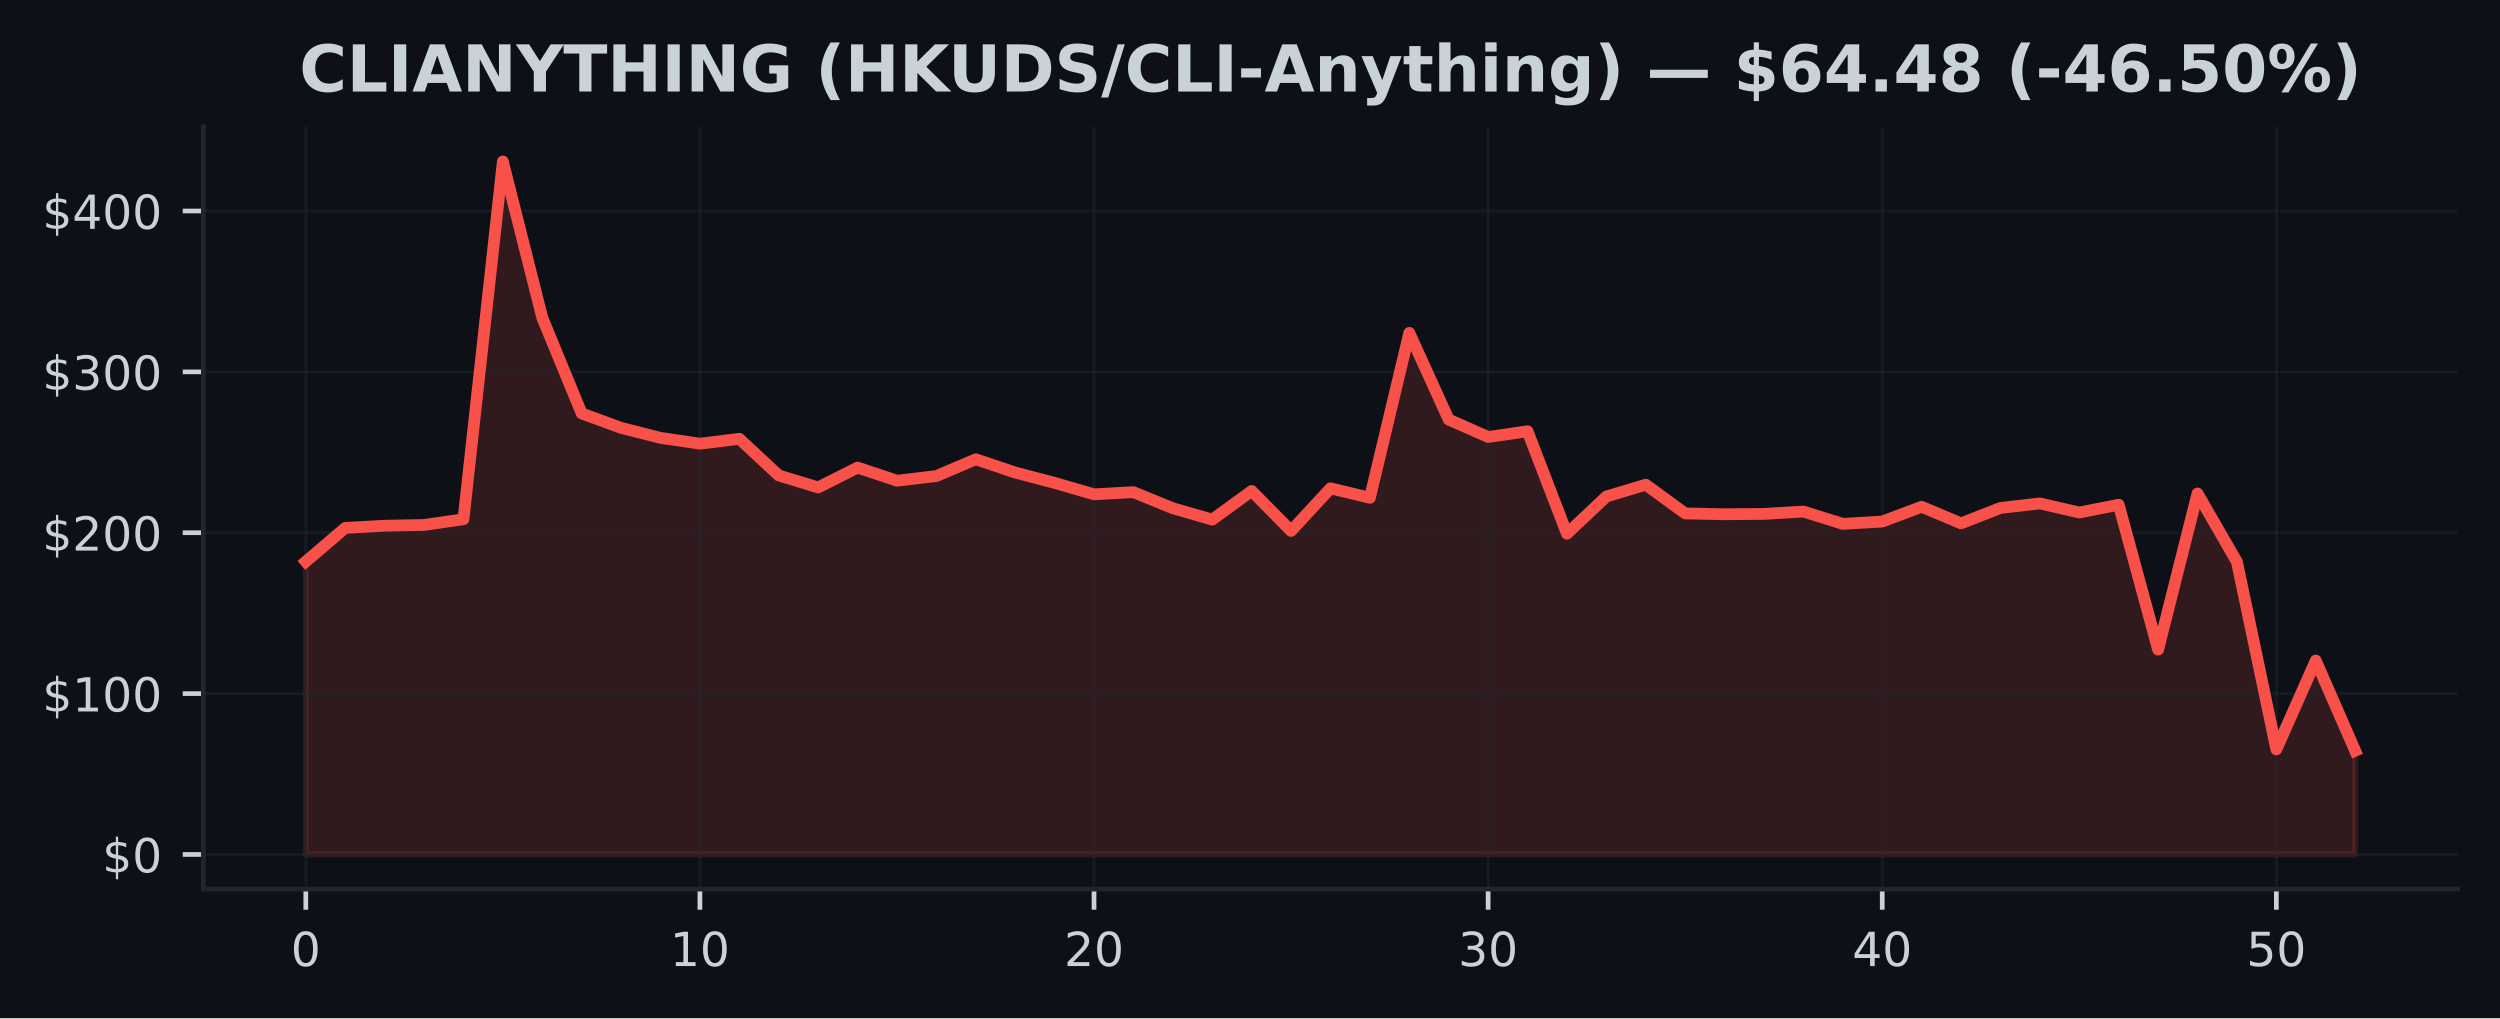
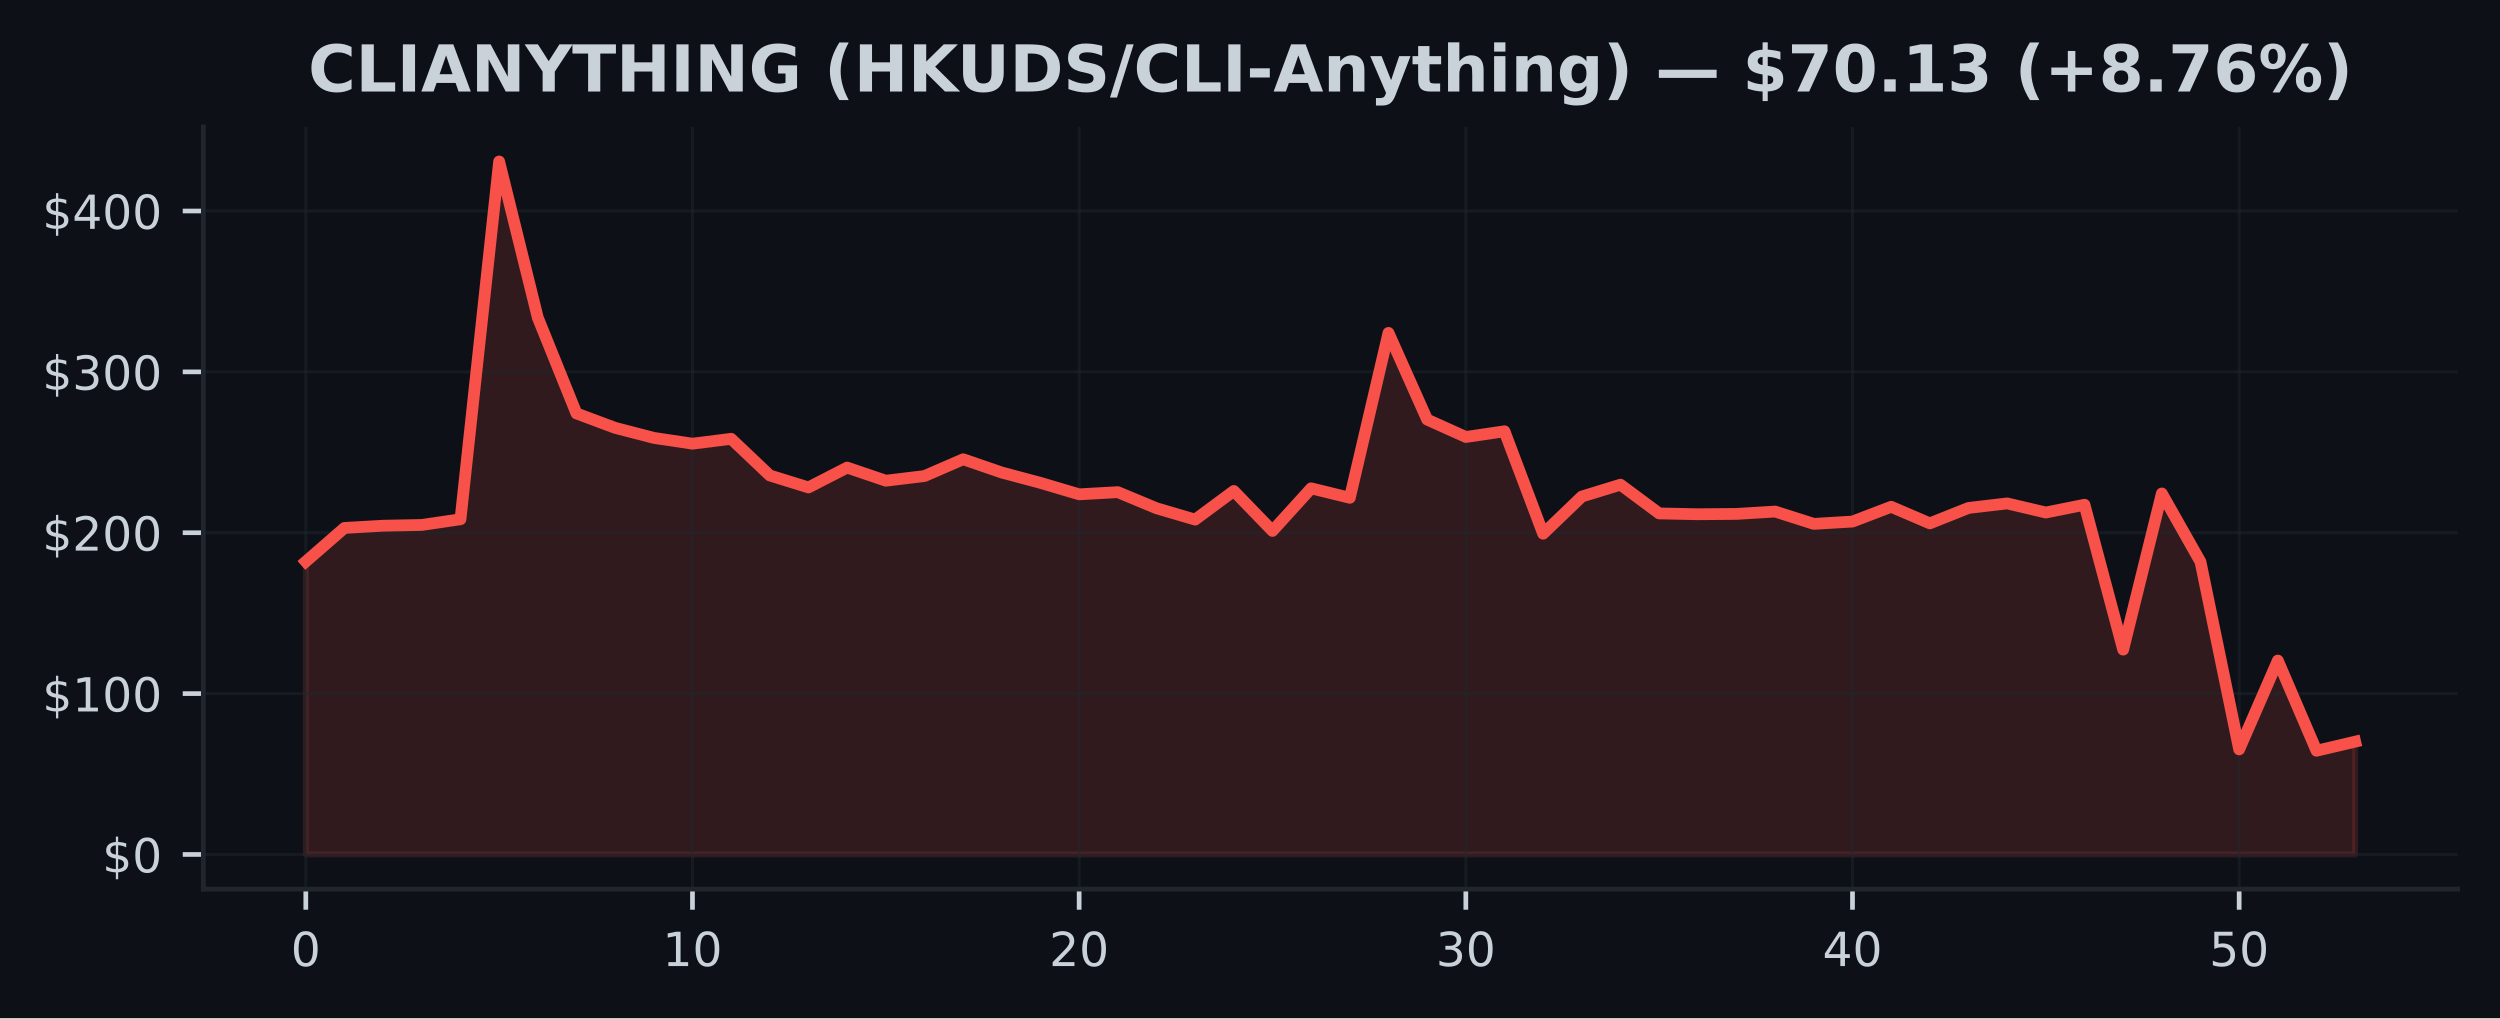
<svg xmlns="http://www.w3.org/2000/svg" xmlns:xlink="http://www.w3.org/1999/xlink" width="424.91pt" height="173.061pt" viewBox="0 0 424.91 173.061" version="1.1">
  <defs>
    <style type="text/css">*{stroke-linejoin: round; stroke-linecap: butt}</style>
  </defs>
  <g id="figure_1">
    <g id="patch_1">
      <path d="M 0 173.061  L 424.91 173.061  L 424.91 0  L 0 0  z " style="fill: #0d1117" />
    </g>
    <g id="axes_1">
      <g id="patch_2">
        <path d="M 34.56 151.118  L 417.71 151.118  L 417.71 21.558  L 34.56 21.558  z " style="fill: #0d1117" />
      </g>
      <g id="FillBetweenPolyCollection_1">
        <defs>
-           <path id="m19127b5292" d="M 51.976 -27.832  L 51.976 -77.612  L 58.674 -83.332  L 65.373 -83.707  L 72.071 -83.838  L 78.77 -84.806  L 85.468 -145.613  L 92.166 -119.07  L 98.865 -102.791  L 105.563 -100.341  L 112.262 -98.635  L 118.96 -97.651  L 125.659 -98.479  L 132.357 -92.251  L 139.055 -90.214  L 145.754 -93.588  L 152.452 -91.357  L 159.151 -92.15  L 165.849 -95.004  L 172.548 -92.746  L 179.246 -90.991  L 185.944 -89.044  L 192.643 -89.413  L 199.341 -86.679  L 206.04 -84.746  L 212.738 -89.612  L 219.437 -82.824  L 226.135 -90.064  L 232.833 -88.453  L 239.532 -116.481  L 246.23 -101.749  L 252.929 -98.791  L 259.627 -99.756  L 266.326 -82.351  L 273.024 -88.666  L 279.722 -90.682  L 286.421 -85.798  L 293.119 -85.659  L 299.818 -85.714  L 306.516 -86.116  L 313.215 -84.018  L 319.913 -84.415  L 326.611 -86.928  L 333.31 -84.109  L 340.008 -86.728  L 346.707 -87.499  L 353.405 -85.951  L 360.104 -87.272  L 366.802 -62.648  L 373.5 -89.186  L 380.199 -77.566  L 386.897 -45.691  L 393.596 -60.786  L 400.294 -45.461  L 400.294 -27.832  L 400.294 -27.832  L 393.596 -27.832  L 386.897 -27.832  L 380.199 -27.832  L 373.5 -27.832  L 366.802 -27.832  L 360.104 -27.832  L 353.405 -27.832  L 346.707 -27.832  L 340.008 -27.832  L 333.31 -27.832  L 326.611 -27.832  L 319.913 -27.832  L 313.215 -27.832  L 306.516 -27.832  L 299.818 -27.832  L 293.119 -27.832  L 286.421 -27.832  L 279.722 -27.832  L 273.024 -27.832  L 266.326 -27.832  L 259.627 -27.832  L 252.929 -27.832  L 246.23 -27.832  L 239.532 -27.832  L 232.833 -27.832  L 226.135 -27.832  L 219.437 -27.832  L 212.738 -27.832  L 206.04 -27.832  L 199.341 -27.832  L 192.643 -27.832  L 185.944 -27.832  L 179.246 -27.832  L 172.548 -27.832  L 165.849 -27.832  L 159.151 -27.832  L 152.452 -27.832  L 145.754 -27.832  L 139.055 -27.832  L 132.357 -27.832  L 125.659 -27.832  L 118.96 -27.832  L 112.262 -27.832  L 105.563 -27.832  L 98.865 -27.832  L 92.166 -27.832  L 85.468 -27.832  L 78.77 -27.832  L 72.071 -27.832  L 65.373 -27.832  L 58.674 -27.832  L 51.976 -27.832  z " style="stroke: #f85149; stroke-opacity: 0.15" />
+           <path id="md339be2ce4" d="M 51.976 -27.832  L 51.976 -77.612  L 58.548 -83.332  L 65.12 -83.707  L 71.692 -83.838  L 78.264 -84.806  L 84.836 -145.613  L 91.408 -119.07  L 97.98 -102.791  L 104.552 -100.341  L 111.124 -98.635  L 117.696 -97.651  L 124.268 -98.479  L 130.84 -92.251  L 137.412 -90.214  L 143.984 -93.588  L 150.557 -91.357  L 157.129 -92.15  L 163.701 -95.004  L 170.273 -92.746  L 176.845 -90.991  L 183.417 -89.044  L 189.989 -89.413  L 196.561 -86.679  L 203.133 -84.746  L 209.705 -89.612  L 216.277 -82.824  L 222.849 -90.064  L 229.421 -88.453  L 235.993 -116.481  L 242.565 -101.749  L 249.137 -98.791  L 255.709 -99.756  L 262.281 -82.351  L 268.853 -88.666  L 275.425 -90.682  L 281.997 -85.798  L 288.569 -85.659  L 295.141 -85.714  L 301.713 -86.116  L 308.286 -84.018  L 314.858 -84.415  L 321.43 -86.928  L 328.002 -84.109  L 334.574 -86.728  L 341.146 -87.499  L 347.718 -85.951  L 354.29 -87.272  L 360.862 -62.648  L 367.434 -89.186  L 374.006 -77.566  L 380.578 -45.691  L 387.15 -60.786  L 393.722 -45.461  L 400.294 -47.006  L 400.294 -27.832  L 400.294 -27.832  L 393.722 -27.832  L 387.15 -27.832  L 380.578 -27.832  L 374.006 -27.832  L 367.434 -27.832  L 360.862 -27.832  L 354.29 -27.832  L 347.718 -27.832  L 341.146 -27.832  L 334.574 -27.832  L 328.002 -27.832  L 321.43 -27.832  L 314.858 -27.832  L 308.286 -27.832  L 301.713 -27.832  L 295.141 -27.832  L 288.569 -27.832  L 281.997 -27.832  L 275.425 -27.832  L 268.853 -27.832  L 262.281 -27.832  L 255.709 -27.832  L 249.137 -27.832  L 242.565 -27.832  L 235.993 -27.832  L 229.421 -27.832  L 222.849 -27.832  L 216.277 -27.832  L 209.705 -27.832  L 203.133 -27.832  L 196.561 -27.832  L 189.989 -27.832  L 183.417 -27.832  L 176.845 -27.832  L 170.273 -27.832  L 163.701 -27.832  L 157.129 -27.832  L 150.557 -27.832  L 143.984 -27.832  L 137.412 -27.832  L 130.84 -27.832  L 124.268 -27.832  L 117.696 -27.832  L 111.124 -27.832  L 104.552 -27.832  L 97.98 -27.832  L 91.408 -27.832  L 84.836 -27.832  L 78.264 -27.832  L 71.692 -27.832  L 65.12 -27.832  L 58.548 -27.832  L 51.976 -27.832  z " style="stroke: #f85149; stroke-opacity: 0.15" />
        </defs>
-         <g clip-path="url(#p7470a273db)">
-           <use xlink:href="#m19127b5292" x="0" y="173.061" style="fill: #f85149; fill-opacity: 0.15; stroke: #f85149; stroke-opacity: 0.15" />
+         <g clip-path="url(#pb635421db0)">
+           <use xlink:href="#md339be2ce4" x="0" y="173.061" style="fill: #f85149; fill-opacity: 0.15; stroke: #f85149; stroke-opacity: 0.15" />
        </g>
      </g>
      <g id="matplotlib.axis_1">
        <g id="xtick_1">
          <g id="line2d_1">
-             <path d="M 51.976 151.118  L 51.976 21.558  " clip-path="url(#p7470a273db)" style="fill: none; stroke: #21262d; stroke-opacity: 0.5; stroke-width: 0.5; stroke-linecap: square" />
+             <path d="M 51.976 151.118  L 51.976 21.558  " clip-path="url(#pb635421db0)" style="fill: none; stroke: #21262d; stroke-opacity: 0.5; stroke-width: 0.5; stroke-linecap: square" />
          </g>
          <g id="line2d_2">
            <defs>
-               <path id="me32393ffcb" d="M 0 0  L 0 3.5  " style="stroke: #c9d1d9; stroke-width: 0.8" />
+               <path id="mb037b9dfd8" d="M 0 0  L 0 3.5  " style="stroke: #c9d1d9; stroke-width: 0.8" />
            </defs>
            <g>
-               <use xlink:href="#me32393ffcb" x="51.976" y="151.118" style="fill: #c9d1d9; stroke: #c9d1d9; stroke-width: 0.8" />
+               <use xlink:href="#mb037b9dfd8" x="51.976" y="151.118" style="fill: #c9d1d9; stroke: #c9d1d9; stroke-width: 0.8" />
            </g>
          </g>
          <g id="text_1">
            <g style="fill: #c9d1d9" transform="translate(49.43091 164.197) scale(0.08 -0.08)">
              <defs>
                <path id="DejaVuSans-30" d="M 2034 4250  Q 1547 4250 1301 3770  Q 1056 3291 1056 2328  Q 1056 1369 1301 889  Q 1547 409 2034 409  Q 2525 409 2770 889  Q 3016 1369 3016 2328  Q 3016 3291 2770 3770  Q 2525 4250 2034 4250  z M 2034 4750  Q 2819 4750 3233 4129  Q 3647 3509 3647 2328  Q 3647 1150 3233 529  Q 2819 -91 2034 -91  Q 1250 -91 836 529  Q 422 1150 422 2328  Q 422 3509 836 4129  Q 1250 4750 2034 4750  z " transform="scale(0.015625)" />
              </defs>
              <use xlink:href="#DejaVuSans-30" />
            </g>
          </g>
        </g>
        <g id="xtick_2">
          <g id="line2d_3">
-             <path d="M 118.96 151.118  L 118.96 21.558  " clip-path="url(#p7470a273db)" style="fill: none; stroke: #21262d; stroke-opacity: 0.5; stroke-width: 0.5; stroke-linecap: square" />
+             <path d="M 117.696 151.118  L 117.696 21.558  " clip-path="url(#pb635421db0)" style="fill: none; stroke: #21262d; stroke-opacity: 0.5; stroke-width: 0.5; stroke-linecap: square" />
          </g>
          <g id="line2d_4">
            <g>
-               <use xlink:href="#me32393ffcb" x="118.96" y="151.118" style="fill: #c9d1d9; stroke: #c9d1d9; stroke-width: 0.8" />
+               <use xlink:href="#mb037b9dfd8" x="117.696" y="151.118" style="fill: #c9d1d9; stroke: #c9d1d9; stroke-width: 0.8" />
            </g>
          </g>
          <g id="text_2">
-             <g style="fill: #c9d1d9" transform="translate(113.8702 164.197) scale(0.08 -0.08)">
+             <g style="fill: #c9d1d9" transform="translate(112.6063 164.197) scale(0.08 -0.08)">
              <defs>
                <path id="DejaVuSans-31" d="M 794 531  L 1825 531  L 1825 4091  L 703 3866  L 703 4441  L 1819 4666  L 2450 4666  L 2450 531  L 3481 531  L 3481 0  L 794 0  L 794 531  z " transform="scale(0.015625)" />
              </defs>
              <use xlink:href="#DejaVuSans-31" />
              <use xlink:href="#DejaVuSans-30" transform="translate(63.62305 0)" />
            </g>
          </g>
        </g>
        <g id="xtick_3">
          <g id="line2d_5">
-             <path d="M 185.944 151.118  L 185.944 21.558  " clip-path="url(#p7470a273db)" style="fill: none; stroke: #21262d; stroke-opacity: 0.5; stroke-width: 0.5; stroke-linecap: square" />
+             <path d="M 183.417 151.118  L 183.417 21.558  " clip-path="url(#pb635421db0)" style="fill: none; stroke: #21262d; stroke-opacity: 0.5; stroke-width: 0.5; stroke-linecap: square" />
          </g>
          <g id="line2d_6">
            <g>
-               <use xlink:href="#me32393ffcb" x="185.944" y="151.118" style="fill: #c9d1d9; stroke: #c9d1d9; stroke-width: 0.8" />
+               <use xlink:href="#mb037b9dfd8" x="183.417" y="151.118" style="fill: #c9d1d9; stroke: #c9d1d9; stroke-width: 0.8" />
            </g>
          </g>
          <g id="text_3">
-             <g style="fill: #c9d1d9" transform="translate(180.8544 164.197) scale(0.08 -0.08)">
+             <g style="fill: #c9d1d9" transform="translate(178.3267 164.197) scale(0.08 -0.08)">
              <defs>
                <path id="DejaVuSans-32" d="M 1228 531  L 3431 531  L 3431 0  L 469 0  L 469 531  Q 828 903 1448 1529  Q 2069 2156 2228 2338  Q 2531 2678 2651 2914  Q 2772 3150 2772 3378  Q 2772 3750 2511 3984  Q 2250 4219 1831 4219  Q 1534 4219 1204 4116  Q 875 4013 500 3803  L 500 4441  Q 881 4594 1212 4672  Q 1544 4750 1819 4750  Q 2544 4750 2975 4387  Q 3406 4025 3406 3419  Q 3406 3131 3298 2873  Q 3191 2616 2906 2266  Q 2828 2175 2409 1742  Q 1991 1309 1228 531  z " transform="scale(0.015625)" />
              </defs>
              <use xlink:href="#DejaVuSans-32" />
              <use xlink:href="#DejaVuSans-30" transform="translate(63.62305 0)" />
            </g>
          </g>
        </g>
        <g id="xtick_4">
          <g id="line2d_7">
-             <path d="M 252.929 151.118  L 252.929 21.558  " clip-path="url(#p7470a273db)" style="fill: none; stroke: #21262d; stroke-opacity: 0.5; stroke-width: 0.5; stroke-linecap: square" />
+             <path d="M 249.137 151.118  L 249.137 21.558  " clip-path="url(#pb635421db0)" style="fill: none; stroke: #21262d; stroke-opacity: 0.5; stroke-width: 0.5; stroke-linecap: square" />
          </g>
          <g id="line2d_8">
            <g>
-               <use xlink:href="#me32393ffcb" x="252.929" y="151.118" style="fill: #c9d1d9; stroke: #c9d1d9; stroke-width: 0.8" />
+               <use xlink:href="#mb037b9dfd8" x="249.137" y="151.118" style="fill: #c9d1d9; stroke: #c9d1d9; stroke-width: 0.8" />
            </g>
          </g>
          <g id="text_4">
-             <g style="fill: #c9d1d9" transform="translate(247.8387 164.197) scale(0.08 -0.08)">
+             <g style="fill: #c9d1d9" transform="translate(244.0471 164.197) scale(0.08 -0.08)">
              <defs>
                <path id="DejaVuSans-33" d="M 2597 2516  Q 3050 2419 3304 2112  Q 3559 1806 3559 1356  Q 3559 666 3084 287  Q 2609 -91 1734 -91  Q 1441 -91 1130 -33  Q 819 25 488 141  L 488 750  Q 750 597 1062 519  Q 1375 441 1716 441  Q 2309 441 2620 675  Q 2931 909 2931 1356  Q 2931 1769 2642 2001  Q 2353 2234 1838 2234  L 1294 2234  L 1294 2753  L 1863 2753  Q 2328 2753 2575 2939  Q 2822 3125 2822 3475  Q 2822 3834 2567 4026  Q 2313 4219 1838 4219  Q 1578 4219 1281 4162  Q 984 4106 628 3988  L 628 4550  Q 988 4650 1302 4700  Q 1616 4750 1894 4750  Q 2613 4750 3031 4423  Q 3450 4097 3450 3541  Q 3450 3153 3228 2886  Q 3006 2619 2597 2516  z " transform="scale(0.015625)" />
              </defs>
              <use xlink:href="#DejaVuSans-33" />
              <use xlink:href="#DejaVuSans-30" transform="translate(63.62305 0)" />
            </g>
          </g>
        </g>
        <g id="xtick_5">
          <g id="line2d_9">
-             <path d="M 319.913 151.118  L 319.913 21.558  " clip-path="url(#p7470a273db)" style="fill: none; stroke: #21262d; stroke-opacity: 0.5; stroke-width: 0.5; stroke-linecap: square" />
+             <path d="M 314.858 151.118  L 314.858 21.558  " clip-path="url(#pb635421db0)" style="fill: none; stroke: #21262d; stroke-opacity: 0.5; stroke-width: 0.5; stroke-linecap: square" />
          </g>
          <g id="line2d_10">
            <g>
-               <use xlink:href="#me32393ffcb" x="319.913" y="151.118" style="fill: #c9d1d9; stroke: #c9d1d9; stroke-width: 0.8" />
+               <use xlink:href="#mb037b9dfd8" x="314.858" y="151.118" style="fill: #c9d1d9; stroke: #c9d1d9; stroke-width: 0.8" />
            </g>
          </g>
          <g id="text_5">
-             <g style="fill: #c9d1d9" transform="translate(314.823 164.197) scale(0.08 -0.08)">
+             <g style="fill: #c9d1d9" transform="translate(309.7676 164.197) scale(0.08 -0.08)">
              <defs>
                <path id="DejaVuSans-34" d="M 2419 4116  L 825 1625  L 2419 1625  L 2419 4116  z M 2253 4666  L 3047 4666  L 3047 1625  L 3713 1625  L 3713 1100  L 3047 1100  L 3047 0  L 2419 0  L 2419 1100  L 313 1100  L 313 1709  L 2253 4666  z " transform="scale(0.015625)" />
              </defs>
              <use xlink:href="#DejaVuSans-34" />
              <use xlink:href="#DejaVuSans-30" transform="translate(63.62305 0)" />
            </g>
          </g>
        </g>
        <g id="xtick_6">
          <g id="line2d_11">
-             <path d="M 386.897 151.118  L 386.897 21.558  " clip-path="url(#p7470a273db)" style="fill: none; stroke: #21262d; stroke-opacity: 0.5; stroke-width: 0.5; stroke-linecap: square" />
+             <path d="M 380.578 151.118  L 380.578 21.558  " clip-path="url(#pb635421db0)" style="fill: none; stroke: #21262d; stroke-opacity: 0.5; stroke-width: 0.5; stroke-linecap: square" />
          </g>
          <g id="line2d_12">
            <g>
-               <use xlink:href="#me32393ffcb" x="386.897" y="151.118" style="fill: #c9d1d9; stroke: #c9d1d9; stroke-width: 0.8" />
+               <use xlink:href="#mb037b9dfd8" x="380.578" y="151.118" style="fill: #c9d1d9; stroke: #c9d1d9; stroke-width: 0.8" />
            </g>
          </g>
          <g id="text_6">
-             <g style="fill: #c9d1d9" transform="translate(381.8072 164.197) scale(0.08 -0.08)">
+             <g style="fill: #c9d1d9" transform="translate(375.488 164.197) scale(0.08 -0.08)">
              <defs>
                <path id="DejaVuSans-35" d="M 691 4666  L 3169 4666  L 3169 4134  L 1269 4134  L 1269 2991  Q 1406 3038 1543 3061  Q 1681 3084 1819 3084  Q 2600 3084 3056 2656  Q 3513 2228 3513 1497  Q 3513 744 3044 326  Q 2575 -91 1722 -91  Q 1428 -91 1123 -41  Q 819 9 494 109  L 494 744  Q 775 591 1075 516  Q 1375 441 1709 441  Q 2250 441 2565 725  Q 2881 1009 2881 1497  Q 2881 1984 2565 2268  Q 2250 2553 1709 2553  Q 1456 2553 1204 2497  Q 953 2441 691 2322  L 691 4666  z " transform="scale(0.015625)" />
              </defs>
              <use xlink:href="#DejaVuSans-35" />
              <use xlink:href="#DejaVuSans-30" transform="translate(63.62305 0)" />
            </g>
          </g>
        </g>
      </g>
      <g id="matplotlib.axis_2">
        <g id="ytick_1">
          <g id="line2d_13">
-             <path d="M 34.56 145.229  L 417.71 145.229  " clip-path="url(#p7470a273db)" style="fill: none; stroke: #21262d; stroke-opacity: 0.5; stroke-width: 0.5; stroke-linecap: square" />
+             <path d="M 34.56 145.229  L 417.71 145.229  " clip-path="url(#pb635421db0)" style="fill: none; stroke: #21262d; stroke-opacity: 0.5; stroke-width: 0.5; stroke-linecap: square" />
          </g>
          <g id="line2d_14">
            <defs>
-               <path id="m1581db8ec3" d="M 0 0  L -3.5 0  " style="stroke: #c9d1d9; stroke-width: 0.8" />
+               <path id="m14ec73066b" d="M 0 0  L -3.5 0  " style="stroke: #c9d1d9; stroke-width: 0.8" />
            </defs>
            <g>
-               <use xlink:href="#m1581db8ec3" x="34.56" y="145.229" style="fill: #c9d1d9; stroke: #c9d1d9; stroke-width: 0.8" />
+               <use xlink:href="#m14ec73066b" x="34.56" y="145.229" style="fill: #c9d1d9; stroke: #c9d1d9; stroke-width: 0.8" />
            </g>
          </g>
          <g id="text_7">
            <g style="fill: #c9d1d9" transform="translate(17.38 148.2686) scale(0.08 -0.08)">
              <defs>
                <path id="DejaVuSans-24" d="M 2163 -941  L 1850 -941  L 1847 0  Q 1519 6 1191 76  Q 863 147 531 288  L 531 850  Q 850 650 1176 548  Q 1503 447 1850 444  L 1850 1869  Q 1159 1981 845 2250  Q 531 2519 531 2988  Q 531 3497 872 3790  Q 1213 4084 1850 4128  L 1850 4863  L 2163 4863  L 2163 4138  Q 2453 4125 2725 4076  Q 2997 4028 3256 3944  L 3256 3397  Q 2997 3528 2723 3600  Q 2450 3672 2163 3684  L 2163 2350  Q 2872 2241 3206 1959  Q 3541 1678 3541 1191  Q 3541 663 3186 358  Q 2831 53 2163 6  L 2163 -941  z M 1850 2406  L 1850 3688  Q 1488 3647 1297 3481  Q 1106 3316 1106 3041  Q 1106 2772 1282 2622  Q 1459 2472 1850 2406  z M 2163 1806  L 2163 453  Q 2559 506 2761 678  Q 2963 850 2963 1131  Q 2963 1406 2770 1568  Q 2578 1731 2163 1806  z " transform="scale(0.015625)" />
              </defs>
              <use xlink:href="#DejaVuSans-24" />
              <use xlink:href="#DejaVuSans-30" transform="translate(63.62305 0)" />
            </g>
          </g>
        </g>
        <g id="ytick_2">
          <g id="line2d_15">
-             <path d="M 34.56 117.888  L 417.71 117.888  " clip-path="url(#p7470a273db)" style="fill: none; stroke: #21262d; stroke-opacity: 0.5; stroke-width: 0.5; stroke-linecap: square" />
+             <path d="M 34.56 117.888  L 417.71 117.888  " clip-path="url(#pb635421db0)" style="fill: none; stroke: #21262d; stroke-opacity: 0.5; stroke-width: 0.5; stroke-linecap: square" />
          </g>
          <g id="line2d_16">
            <g>
-               <use xlink:href="#m1581db8ec3" x="34.56" y="117.888" style="fill: #c9d1d9; stroke: #c9d1d9; stroke-width: 0.8" />
+               <use xlink:href="#m14ec73066b" x="34.56" y="117.888" style="fill: #c9d1d9; stroke: #c9d1d9; stroke-width: 0.8" />
            </g>
          </g>
          <g id="text_8">
            <g style="fill: #c9d1d9" transform="translate(7.2 120.927) scale(0.08 -0.08)">
              <use xlink:href="#DejaVuSans-24" />
              <use xlink:href="#DejaVuSans-31" transform="translate(63.62305 0)" />
              <use xlink:href="#DejaVuSans-30" transform="translate(127.2461 0)" />
              <use xlink:href="#DejaVuSans-30" transform="translate(190.8691 0)" />
            </g>
          </g>
        </g>
        <g id="ytick_3">
          <g id="line2d_17">
-             <path d="M 34.56 90.546  L 417.71 90.546  " clip-path="url(#p7470a273db)" style="fill: none; stroke: #21262d; stroke-opacity: 0.5; stroke-width: 0.5; stroke-linecap: square" />
+             <path d="M 34.56 90.546  L 417.71 90.546  " clip-path="url(#pb635421db0)" style="fill: none; stroke: #21262d; stroke-opacity: 0.5; stroke-width: 0.5; stroke-linecap: square" />
          </g>
          <g id="line2d_18">
            <g>
-               <use xlink:href="#m1581db8ec3" x="34.56" y="90.546" style="fill: #c9d1d9; stroke: #c9d1d9; stroke-width: 0.8" />
+               <use xlink:href="#m14ec73066b" x="34.56" y="90.546" style="fill: #c9d1d9; stroke: #c9d1d9; stroke-width: 0.8" />
            </g>
          </g>
          <g id="text_9">
            <g style="fill: #c9d1d9" transform="translate(7.2 93.58552) scale(0.08 -0.08)">
              <use xlink:href="#DejaVuSans-24" />
              <use xlink:href="#DejaVuSans-32" transform="translate(63.62305 0)" />
              <use xlink:href="#DejaVuSans-30" transform="translate(127.2461 0)" />
              <use xlink:href="#DejaVuSans-30" transform="translate(190.8691 0)" />
            </g>
          </g>
        </g>
        <g id="ytick_4">
          <g id="line2d_19">
-             <path d="M 34.56 63.205  L 417.71 63.205  " clip-path="url(#p7470a273db)" style="fill: none; stroke: #21262d; stroke-opacity: 0.5; stroke-width: 0.5; stroke-linecap: square" />
+             <path d="M 34.56 63.205  L 417.71 63.205  " clip-path="url(#pb635421db0)" style="fill: none; stroke: #21262d; stroke-opacity: 0.5; stroke-width: 0.5; stroke-linecap: square" />
          </g>
          <g id="line2d_20">
            <g>
-               <use xlink:href="#m1581db8ec3" x="34.56" y="63.205" style="fill: #c9d1d9; stroke: #c9d1d9; stroke-width: 0.8" />
+               <use xlink:href="#m14ec73066b" x="34.56" y="63.205" style="fill: #c9d1d9; stroke: #c9d1d9; stroke-width: 0.8" />
            </g>
          </g>
          <g id="text_10">
            <g style="fill: #c9d1d9" transform="translate(7.2 66.24399) scale(0.08 -0.08)">
              <use xlink:href="#DejaVuSans-24" />
              <use xlink:href="#DejaVuSans-33" transform="translate(63.62305 0)" />
              <use xlink:href="#DejaVuSans-30" transform="translate(127.2461 0)" />
              <use xlink:href="#DejaVuSans-30" transform="translate(190.8691 0)" />
            </g>
          </g>
        </g>
        <g id="ytick_5">
          <g id="line2d_21">
-             <path d="M 34.56 35.863  L 417.71 35.863  " clip-path="url(#p7470a273db)" style="fill: none; stroke: #21262d; stroke-opacity: 0.5; stroke-width: 0.5; stroke-linecap: square" />
+             <path d="M 34.56 35.863  L 417.71 35.863  " clip-path="url(#pb635421db0)" style="fill: none; stroke: #21262d; stroke-opacity: 0.5; stroke-width: 0.5; stroke-linecap: square" />
          </g>
          <g id="line2d_22">
            <g>
-               <use xlink:href="#m1581db8ec3" x="34.56" y="35.863" style="fill: #c9d1d9; stroke: #c9d1d9; stroke-width: 0.8" />
+               <use xlink:href="#m14ec73066b" x="34.56" y="35.863" style="fill: #c9d1d9; stroke: #c9d1d9; stroke-width: 0.8" />
            </g>
          </g>
          <g id="text_11">
            <g style="fill: #c9d1d9" transform="translate(7.2 38.90247) scale(0.08 -0.08)">
              <use xlink:href="#DejaVuSans-24" />
              <use xlink:href="#DejaVuSans-34" transform="translate(63.62305 0)" />
              <use xlink:href="#DejaVuSans-30" transform="translate(127.2461 0)" />
              <use xlink:href="#DejaVuSans-30" transform="translate(190.8691 0)" />
            </g>
          </g>
        </g>
      </g>
      <g id="line2d_23">
-         <path d="M 51.976 95.448  L 58.674 89.729  L 65.373 89.354  L 72.071 89.223  L 78.77 88.255  L 85.468 27.447  L 92.166 53.991  L 98.865 70.27  L 105.563 72.719  L 112.262 74.426  L 118.96 75.41  L 125.659 74.581  L 132.357 80.81  L 139.055 82.847  L 145.754 79.473  L 152.452 81.704  L 159.151 80.911  L 165.849 78.057  L 172.548 80.315  L 179.246 82.07  L 185.944 84.017  L 192.643 83.648  L 199.341 86.382  L 206.04 88.315  L 212.738 83.448  L 219.437 90.237  L 226.135 82.997  L 232.833 84.608  L 239.532 56.58  L 246.23 71.311  L 252.929 74.27  L 259.627 73.305  L 266.326 90.71  L 273.024 84.394  L 279.722 82.379  L 286.421 87.262  L 293.119 87.402  L 299.818 87.347  L 306.516 86.945  L 313.215 89.042  L 319.913 88.646  L 326.611 86.133  L 333.31 88.952  L 340.008 86.333  L 346.707 85.562  L 353.405 87.109  L 360.104 85.789  L 366.802 110.412  L 373.5 83.875  L 380.199 95.495  L 386.897 127.37  L 393.596 112.274  L 400.294 127.599  " clip-path="url(#p7470a273db)" style="fill: none; stroke: #f85149; stroke-width: 2; stroke-linecap: square" />
+         <path d="M 51.976 95.448  L 58.548 89.729  L 65.12 89.354  L 71.692 89.223  L 78.264 88.255  L 84.836 27.447  L 91.408 53.991  L 97.98 70.27  L 104.552 72.719  L 111.124 74.426  L 117.696 75.41  L 124.268 74.581  L 130.84 80.81  L 137.412 82.847  L 143.984 79.473  L 150.557 81.704  L 157.129 80.911  L 163.701 78.057  L 170.273 80.315  L 176.845 82.07  L 183.417 84.017  L 189.989 83.648  L 196.561 86.382  L 203.133 88.315  L 209.705 83.448  L 216.277 90.237  L 222.849 82.997  L 229.421 84.608  L 235.993 56.58  L 242.565 71.311  L 249.137 74.27  L 255.709 73.305  L 262.281 90.71  L 268.853 84.394  L 275.425 82.379  L 281.997 87.262  L 288.569 87.402  L 295.141 87.347  L 301.713 86.945  L 308.286 89.042  L 314.858 88.646  L 321.43 86.133  L 328.002 88.952  L 334.574 86.333  L 341.146 85.562  L 347.718 87.109  L 354.29 85.789  L 360.862 110.412  L 367.434 83.875  L 374.006 95.495  L 380.578 127.37  L 387.15 112.274  L 393.722 127.599  L 400.294 126.055  " clip-path="url(#pb635421db0)" style="fill: none; stroke: #f85149; stroke-width: 2; stroke-linecap: square" />
      </g>
      <g id="patch_3">
        <path d="M 34.56 151.118  L 34.56 21.558  " style="fill: none; stroke: #21262d; stroke-width: 0.8; stroke-linejoin: miter; stroke-linecap: square" />
      </g>
      <g id="patch_4">
        <path d="M 34.56 151.118  L 417.71 151.118  " style="fill: none; stroke: #21262d; stroke-width: 0.8; stroke-linejoin: miter; stroke-linecap: square" />
      </g>
      <g id="text_12">
-         <g style="fill: #c9d1d9" transform="translate(50.88266 15.55828) scale(0.11 -0.11)">
+         <g style="fill: #c9d1d9" transform="translate(52.38312 15.55828) scale(0.11 -0.11)">
          <defs>
            <path id="DejaVuSans-Bold-43" d="M 4288 256  Q 3956 84 3597 -3  Q 3238 -91 2847 -91  Q 1681 -91 1000 561  Q 319 1213 319 2328  Q 319 3447 1000 4098  Q 1681 4750 2847 4750  Q 3238 4750 3597 4662  Q 3956 4575 4288 4403  L 4288 3438  Q 3953 3666 3628 3772  Q 3303 3878 2944 3878  Q 2300 3878 1931 3465  Q 1563 3053 1563 2328  Q 1563 1606 1931 1193  Q 2300 781 2944 781  Q 3303 781 3628 887  Q 3953 994 4288 1222  L 4288 256  z " transform="scale(0.015625)" />
            <path id="DejaVuSans-Bold-4c" d="M 588 4666  L 1791 4666  L 1791 909  L 3903 909  L 3903 0  L 588 0  L 588 4666  z " transform="scale(0.015625)" />
            <path id="DejaVuSans-Bold-49" d="M 588 4666  L 1791 4666  L 1791 0  L 588 0  L 588 4666  z " transform="scale(0.015625)" />
            <path id="DejaVuSans-Bold-41" d="M 3419 850  L 1538 850  L 1241 0  L 31 0  L 1759 4666  L 3194 4666  L 4922 0  L 3713 0  L 3419 850  z M 1838 1716  L 3116 1716  L 2478 3572  L 1838 1716  z " transform="scale(0.015625)" />
            <path id="DejaVuSans-Bold-4e" d="M 588 4666  L 1931 4666  L 3628 1466  L 3628 4666  L 4769 4666  L 4769 0  L 3425 0  L 1728 3200  L 1728 0  L 588 0  L 588 4666  z " transform="scale(0.015625)" />
            <path id="DejaVuSans-Bold-59" d="M -63 4666  L 1253 4666  L 2316 3003  L 3378 4666  L 4697 4666  L 2919 1966  L 2919 0  L 1716 0  L 1716 1966  L -63 4666  z " transform="scale(0.015625)" />
            <path id="DejaVuSans-Bold-54" d="M 31 4666  L 4331 4666  L 4331 3756  L 2784 3756  L 2784 0  L 1581 0  L 1581 3756  L 31 3756  L 31 4666  z " transform="scale(0.015625)" />
            <path id="DejaVuSans-Bold-48" d="M 588 4666  L 1791 4666  L 1791 2888  L 3566 2888  L 3566 4666  L 4769 4666  L 4769 0  L 3566 0  L 3566 1978  L 1791 1978  L 1791 0  L 588 0  L 588 4666  z " transform="scale(0.015625)" />
            <path id="DejaVuSans-Bold-47" d="M 4781 347  Q 4331 128 3847 18  Q 3363 -91 2847 -91  Q 1681 -91 1000 561  Q 319 1213 319 2328  Q 319 3456 1012 4103  Q 1706 4750 2913 4750  Q 3378 4750 3804 4662  Q 4231 4575 4609 4403  L 4609 3438  Q 4219 3659 3833 3768  Q 3447 3878 3059 3878  Q 2341 3878 1952 3476  Q 1563 3075 1563 2328  Q 1563 1588 1938 1184  Q 2313 781 3003 781  Q 3191 781 3352 804  Q 3513 828 3641 878  L 3641 1784  L 2906 1784  L 2906 2591  L 4781 2591  L 4781 347  z " transform="scale(0.015625)" />
            <path id="DejaVuSans-Bold-20" transform="scale(0.015625)" />
            <path id="DejaVuSans-Bold-28" d="M 2413 -844  L 1484 -844  Q 1006 -72 778 623  Q 550 1319 550 2003  Q 550 2688 779 3389  Q 1009 4091 1484 4856  L 2413 4856  Q 2013 4116 1813 3408  Q 1613 2700 1613 2009  Q 1613 1319 1811 609  Q 2009 -100 2413 -844  z " transform="scale(0.015625)" />
            <path id="DejaVuSans-Bold-4b" d="M 588 4666  L 1791 4666  L 1791 2963  L 3525 4666  L 4922 4666  L 2675 2456  L 5153 0  L 3647 0  L 1791 1838  L 1791 0  L 588 0  L 588 4666  z " transform="scale(0.015625)" />
            <path id="DejaVuSans-Bold-55" d="M 588 4666  L 1791 4666  L 1791 1869  Q 1791 1291 1980 1042  Q 2169 794 2597 794  Q 3028 794 3217 1042  Q 3406 1291 3406 1869  L 3406 4666  L 4609 4666  L 4609 1869  Q 4609 878 4112 393  Q 3616 -91 2597 -91  Q 1581 -91 1084 393  Q 588 878 588 1869  L 588 4666  z " transform="scale(0.015625)" />
            <path id="DejaVuSans-Bold-44" d="M 1791 3756  L 1791 909  L 2222 909  Q 2959 909 3348 1275  Q 3738 1641 3738 2338  Q 3738 3031 3350 3393  Q 2963 3756 2222 3756  L 1791 3756  z M 588 4666  L 1856 4666  Q 2919 4666 3439 4514  Q 3959 4363 4331 4000  Q 4659 3684 4818 3271  Q 4978 2859 4978 2338  Q 4978 1809 4818 1395  Q 4659 981 4331 666  Q 3956 303 3431 151  Q 2906 0 1856 0  L 588 0  L 588 4666  z " transform="scale(0.015625)" />
            <path id="DejaVuSans-Bold-53" d="M 3834 4519  L 3834 3531  Q 3450 3703 3084 3790  Q 2719 3878 2394 3878  Q 1963 3878 1756 3759  Q 1550 3641 1550 3391  Q 1550 3203 1689 3098  Q 1828 2994 2194 2919  L 2706 2816  Q 3484 2659 3812 2340  Q 4141 2022 4141 1434  Q 4141 663 3683 286  Q 3225 -91 2284 -91  Q 1841 -91 1394 -6  Q 947 78 500 244  L 500 1259  Q 947 1022 1364 901  Q 1781 781 2169 781  Q 2563 781 2772 912  Q 2981 1044 2981 1288  Q 2981 1506 2839 1625  Q 2697 1744 2272 1838  L 1806 1941  Q 1106 2091 782 2419  Q 459 2747 459 3303  Q 459 4000 909 4375  Q 1359 4750 2203 4750  Q 2588 4750 2994 4692  Q 3400 4634 3834 4519  z " transform="scale(0.015625)" />
            <path id="DejaVuSans-Bold-2f" d="M 1644 4666  L 2338 4666  L 691 -594  L 0 -594  L 1644 4666  z " transform="scale(0.015625)" />
            <path id="DejaVuSans-Bold-2d" d="M 347 2297  L 2309 2297  L 2309 1388  L 347 1388  L 347 2297  z " transform="scale(0.015625)" />
            <path id="DejaVuSans-Bold-6e" d="M 4056 2131  L 4056 0  L 2931 0  L 2931 347  L 2931 1631  Q 2931 2084 2911 2256  Q 2891 2428 2841 2509  Q 2775 2619 2662 2680  Q 2550 2741 2406 2741  Q 2056 2741 1856 2470  Q 1656 2200 1656 1722  L 1656 0  L 538 0  L 538 3500  L 1656 3500  L 1656 2988  Q 1909 3294 2193 3439  Q 2478 3584 2822 3584  Q 3428 3584 3742 3212  Q 4056 2841 4056 2131  z " transform="scale(0.015625)" />
            <path id="DejaVuSans-Bold-79" d="M 78 3500  L 1197 3500  L 2138 1125  L 2938 3500  L 4056 3500  L 2584 -331  Q 2363 -916 2067 -1148  Q 1772 -1381 1288 -1381  L 641 -1381  L 641 -647  L 991 -647  Q 1275 -647 1404 -556  Q 1534 -466 1606 -231  L 1638 -134  L 78 3500  z " transform="scale(0.015625)" />
            <path id="DejaVuSans-Bold-74" d="M 1759 4494  L 1759 3500  L 2913 3500  L 2913 2700  L 1759 2700  L 1759 1216  Q 1759 972 1856 886  Q 1953 800 2241 800  L 2816 800  L 2816 0  L 1856 0  Q 1194 0 917 276  Q 641 553 641 1216  L 641 2700  L 84 2700  L 84 3500  L 641 3500  L 641 4494  L 1759 4494  z " transform="scale(0.015625)" />
            <path id="DejaVuSans-Bold-68" d="M 4056 2131  L 4056 0  L 2931 0  L 2931 347  L 2931 1625  Q 2931 2084 2911 2256  Q 2891 2428 2841 2509  Q 2775 2619 2662 2680  Q 2550 2741 2406 2741  Q 2056 2741 1856 2470  Q 1656 2200 1656 1722  L 1656 0  L 538 0  L 538 4863  L 1656 4863  L 1656 2988  Q 1909 3294 2193 3439  Q 2478 3584 2822 3584  Q 3428 3584 3742 3212  Q 4056 2841 4056 2131  z " transform="scale(0.015625)" />
            <path id="DejaVuSans-Bold-69" d="M 538 3500  L 1656 3500  L 1656 0  L 538 0  L 538 3500  z M 538 4863  L 1656 4863  L 1656 3950  L 538 3950  L 538 4863  z " transform="scale(0.015625)" />
            <path id="DejaVuSans-Bold-67" d="M 2919 594  Q 2688 288 2409 144  Q 2131 0 1766 0  Q 1125 0 706 504  Q 288 1009 288 1791  Q 288 2575 706 3076  Q 1125 3578 1766 3578  Q 2131 3578 2409 3434  Q 2688 3291 2919 2981  L 2919 3500  L 4044 3500  L 4044 353  Q 4044 -491 3511 -936  Q 2978 -1381 1966 -1381  Q 1638 -1381 1331 -1331  Q 1025 -1281 716 -1178  L 716 -306  Q 1009 -475 1290 -558  Q 1572 -641 1856 -641  Q 2406 -641 2662 -400  Q 2919 -159 2919 353  L 2919 594  z M 2181 2772  Q 1834 2772 1640 2515  Q 1447 2259 1447 1791  Q 1447 1309 1634 1061  Q 1822 813 2181 813  Q 2531 813 2725 1069  Q 2919 1325 2919 1791  Q 2919 2259 2725 2515  Q 2531 2772 2181 2772  z " transform="scale(0.015625)" />
            <path id="DejaVuSans-Bold-29" d="M 513 -844  Q 913 -100 1113 609  Q 1313 1319 1313 2009  Q 1313 2700 1113 3408  Q 913 4116 513 4856  L 1441 4856  Q 1916 4091 2145 3389  Q 2375 2688 2375 2003  Q 2375 1319 2147 623  Q 1919 -72 1441 -844  L 513 -844  z " transform="scale(0.015625)" />
            <path id="DejaVuSans-Bold-2014" d="M 344 2156  L 6056 2156  L 6056 1350  L 344 1350  L 344 2156  z " transform="scale(0.015625)" />
            <path id="DejaVuSans-Bold-24" d="M 2484 -941  L 1978 -941  L 1975 0  Q 1584 16 1218 87  Q 853 159 506 288  L 506 1106  Q 866 922 1233 823  Q 1600 725 1978 713  L 1978 1684  L 1875 1703  Q 1128 1834 814 2115  Q 500 2397 500 2925  Q 500 3484 883 3798  Q 1266 4113 1975 4141  L 1978 4863  L 2484 4863  L 2484 4153  Q 2797 4128 3109 4075  Q 3422 4022 3738 3938  L 3738 3144  Q 3425 3275 3112 3348  Q 2800 3422 2484 3438  L 2484 2541  L 2584 2522  Q 3378 2397 3698 2105  Q 4019 1813 4019 1241  Q 4019 666 3637 358  Q 3256 50 2484 6  L 2484 -941  z M 1978 2613  L 1978 3428  Q 1756 3416 1623 3308  Q 1491 3200 1491 3034  Q 1491 2850 1612 2745  Q 1734 2641 1978 2613  z M 2484 1594  L 2484 725  Q 2756 728 2892 831  Q 3028 934 3028 1141  Q 3028 1353 2903 1458  Q 2778 1563 2484 1594  z " transform="scale(0.015625)" />
+             <path id="DejaVuSans-Bold-37" d="M 428 4666  L 3944 4666  L 3944 3988  L 2125 0  L 953 0  L 2675 3781  L 428 3781  L 428 4666  z " transform="scale(0.015625)" />
+             <path id="DejaVuSans-Bold-30" d="M 2944 2338  Q 2944 3213 2780 3570  Q 2616 3928 2228 3928  Q 1841 3928 1675 3570  Q 1509 3213 1509 2338  Q 1509 1453 1675 1090  Q 1841 728 2228 728  Q 2613 728 2778 1090  Q 2944 1453 2944 2338  z M 4147 2328  Q 4147 1169 3647 539  Q 3147 -91 2228 -91  Q 1306 -91 806 539  Q 306 1169 306 2328  Q 306 3491 806 4120  Q 1306 4750 2228 4750  Q 3147 4750 3647 4120  Q 4147 3491 4147 2328  z " transform="scale(0.015625)" />
+             <path id="DejaVuSans-Bold-2e" d="M 653 1209  L 1778 1209  L 1778 0  L 653 0  L 653 1209  z " transform="scale(0.015625)" />
+             <path id="DejaVuSans-Bold-31" d="M 750 831  L 1813 831  L 1813 3847  L 722 3622  L 722 4441  L 1806 4666  L 2950 4666  L 2950 831  L 4013 831  L 4013 0  L 750 0  L 750 831  z " transform="scale(0.015625)" />
+             <path id="DejaVuSans-Bold-33" d="M 2981 2516  Q 3453 2394 3698 2092  Q 3944 1791 3944 1325  Q 3944 631 3412 270  Q 2881 -91 1863 -91  Q 1503 -91 1142 -33  Q 781 25 428 141  L 428 1069  Q 766 900 1098 814  Q 1431 728 1753 728  Q 2231 728 2486 893  Q 2741 1059 2741 1369  Q 2741 1688 2480 1852  Q 2219 2016 1709 2016  L 1228 2016  L 1228 2791  L 1734 2791  Q 2188 2791 2409 2933  Q 2631 3075 2631 3366  Q 2631 3634 2415 3781  Q 2200 3928 1806 3928  Q 1516 3928 1219 3862  Q 922 3797 628 3669  L 628 4550  Q 984 4650 1334 4700  Q 1684 4750 2022 4750  Q 2931 4750 3382 4451  Q 3834 4153 3834 3553  Q 3834 3144 3618 2883  Q 3403 2622 2981 2516  z " transform="scale(0.015625)" />
+             <path id="DejaVuSans-Bold-2b" d="M 3053 4013  L 3053 2375  L 4684 2375  L 4684 1638  L 3053 1638  L 3053 0  L 2309 0  L 2309 1638  L 678 1638  L 678 2375  L 2309 2375  L 2309 4013  L 3053 4013  z " transform="scale(0.015625)" />
+             <path id="DejaVuSans-Bold-38" d="M 2228 2088  Q 1891 2088 1709 1903  Q 1528 1719 1528 1375  Q 1528 1031 1709 848  Q 1891 666 2228 666  Q 2563 666 2741 848  Q 2919 1031 2919 1375  Q 2919 1722 2741 1905  Q 2563 2088 2228 2088  z M 1350 2484  Q 925 2613 709 2878  Q 494 3144 494 3541  Q 494 4131 934 4440  Q 1375 4750 2228 4750  Q 3075 4750 3515 4442  Q 3956 4134 3956 3541  Q 3956 3144 3739 2878  Q 3522 2613 3097 2484  Q 3572 2353 3814 2058  Q 4056 1763 4056 1313  Q 4056 619 3595 264  Q 3134 -91 2228 -91  Q 1319 -91 855 264  Q 391 619 391 1313  Q 391 1763 633 2058  Q 875 2353 1350 2484  z M 1631 3419  Q 1631 3141 1786 2991  Q 1941 2841 2228 2841  Q 2509 2841 2662 2991  Q 2816 3141 2816 3419  Q 2816 3697 2662 3845  Q 2509 3994 2228 3994  Q 1941 3994 1786 3844  Q 1631 3694 1631 3419  z " transform="scale(0.015625)" />
            <path id="DejaVuSans-Bold-36" d="M 2316 2303  Q 2000 2303 1842 2098  Q 1684 1894 1684 1484  Q 1684 1075 1842 870  Q 2000 666 2316 666  Q 2634 666 2792 870  Q 2950 1075 2950 1484  Q 2950 1894 2792 2098  Q 2634 2303 2316 2303  z M 3803 4544  L 3803 3681  Q 3506 3822 3243 3889  Q 2981 3956 2731 3956  Q 2194 3956 1894 3657  Q 1594 3359 1544 2772  Q 1750 2925 1990 3001  Q 2231 3078 2516 3078  Q 3231 3078 3670 2659  Q 4109 2241 4109 1563  Q 4109 813 3618 361  Q 3128 -91 2303 -91  Q 1394 -91 895 523  Q 397 1138 397 2266  Q 397 3422 980 4083  Q 1563 4744 2578 4744  Q 2900 4744 3203 4694  Q 3506 4644 3803 4544  z " transform="scale(0.015625)" />
-             <path id="DejaVuSans-Bold-34" d="M 2356 3675  L 1038 1722  L 2356 1722  L 2356 3675  z M 2156 4666  L 3494 4666  L 3494 1722  L 4159 1722  L 4159 850  L 3494 850  L 3494 0  L 2356 0  L 2356 850  L 288 850  L 288 1881  L 2156 4666  z " transform="scale(0.015625)" />
-             <path id="DejaVuSans-Bold-2e" d="M 653 1209  L 1778 1209  L 1778 0  L 653 0  L 653 1209  z " transform="scale(0.015625)" />
-             <path id="DejaVuSans-Bold-38" d="M 2228 2088  Q 1891 2088 1709 1903  Q 1528 1719 1528 1375  Q 1528 1031 1709 848  Q 1891 666 2228 666  Q 2563 666 2741 848  Q 2919 1031 2919 1375  Q 2919 1722 2741 1905  Q 2563 2088 2228 2088  z M 1350 2484  Q 925 2613 709 2878  Q 494 3144 494 3541  Q 494 4131 934 4440  Q 1375 4750 2228 4750  Q 3075 4750 3515 4442  Q 3956 4134 3956 3541  Q 3956 3144 3739 2878  Q 3522 2613 3097 2484  Q 3572 2353 3814 2058  Q 4056 1763 4056 1313  Q 4056 619 3595 264  Q 3134 -91 2228 -91  Q 1319 -91 855 264  Q 391 619 391 1313  Q 391 1763 633 2058  Q 875 2353 1350 2484  z M 1631 3419  Q 1631 3141 1786 2991  Q 1941 2841 2228 2841  Q 2509 2841 2662 2991  Q 2816 3141 2816 3419  Q 2816 3697 2662 3845  Q 2509 3994 2228 3994  Q 1941 3994 1786 3844  Q 1631 3694 1631 3419  z " transform="scale(0.015625)" />
-             <path id="DejaVuSans-Bold-35" d="M 678 4666  L 3669 4666  L 3669 3781  L 1638 3781  L 1638 3059  Q 1775 3097 1914 3117  Q 2053 3138 2203 3138  Q 3056 3138 3531 2711  Q 4006 2284 4006 1522  Q 4006 766 3489 337  Q 2972 -91 2053 -91  Q 1656 -91 1267 -14  Q 878 63 494 219  L 494 1166  Q 875 947 1217 837  Q 1559 728 1863 728  Q 2300 728 2551 942  Q 2803 1156 2803 1522  Q 2803 1891 2551 2103  Q 2300 2316 1863 2316  Q 1603 2316 1309 2248  Q 1016 2181 678 2041  L 678 4666  z " transform="scale(0.015625)" />
-             <path id="DejaVuSans-Bold-30" d="M 2944 2338  Q 2944 3213 2780 3570  Q 2616 3928 2228 3928  Q 1841 3928 1675 3570  Q 1509 3213 1509 2338  Q 1509 1453 1675 1090  Q 1841 728 2228 728  Q 2613 728 2778 1090  Q 2944 1453 2944 2338  z M 4147 2328  Q 4147 1169 3647 539  Q 3147 -91 2228 -91  Q 1306 -91 806 539  Q 306 1169 306 2328  Q 306 3491 806 4120  Q 1306 4750 2228 4750  Q 3147 4750 3647 4120  Q 4147 3491 4147 2328  z " transform="scale(0.015625)" />
            <path id="DejaVuSans-Bold-25" d="M 4959 1925  Q 4738 1925 4616 1733  Q 4494 1541 4494 1184  Q 4494 825 4614 633  Q 4734 441 4959 441  Q 5184 441 5303 633  Q 5422 825 5422 1184  Q 5422 1541 5301 1733  Q 5181 1925 4959 1925  z M 4959 2450  Q 5541 2450 5875 2112  Q 6209 1775 6209 1184  Q 6209 594 5875 251  Q 5541 -91 4959 -91  Q 4378 -91 4042 251  Q 3706 594 3706 1184  Q 3706 1772 4042 2111  Q 4378 2450 4959 2450  z M 2094 -91  L 1403 -91  L 4319 4750  L 5013 4750  L 2094 -91  z M 1453 4750  Q 2034 4750 2367 4411  Q 2700 4072 2700 3481  Q 2700 2891 2367 2550  Q 2034 2209 1453 2209  Q 872 2209 539 2550  Q 206 2891 206 3481  Q 206 4072 539 4411  Q 872 4750 1453 4750  z M 1453 4225  Q 1228 4225 1106 4031  Q 984 3838 984 3481  Q 984 3122 1106 2926  Q 1228 2731 1453 2731  Q 1678 2731 1798 2926  Q 1919 3122 1919 3481  Q 1919 3838 1797 4031  Q 1675 4225 1453 4225  z " transform="scale(0.015625)" />
          </defs>
          <use xlink:href="#DejaVuSans-Bold-43" />
          <use xlink:href="#DejaVuSans-Bold-4c" transform="translate(73.38867 0)" />
          <use xlink:href="#DejaVuSans-Bold-49" transform="translate(137.1094 0)" />
          <use xlink:href="#DejaVuSans-Bold-41" transform="translate(174.3164 0)" />
          <use xlink:href="#DejaVuSans-Bold-4e" transform="translate(251.709 0)" />
          <use xlink:href="#DejaVuSans-Bold-59" transform="translate(335.4004 0)" />
          <use xlink:href="#DejaVuSans-Bold-54" transform="translate(407.8125 0)" />
          <use xlink:href="#DejaVuSans-Bold-48" transform="translate(476.0254 0)" />
          <use xlink:href="#DejaVuSans-Bold-49" transform="translate(559.7168 0)" />
          <use xlink:href="#DejaVuSans-Bold-4e" transform="translate(596.9238 0)" />
          <use xlink:href="#DejaVuSans-Bold-47" transform="translate(680.6152 0)" />
          <use xlink:href="#DejaVuSans-Bold-20" transform="translate(762.6953 0)" />
          <use xlink:href="#DejaVuSans-Bold-28" transform="translate(797.5098 0)" />
          <use xlink:href="#DejaVuSans-Bold-48" transform="translate(843.2129 0)" />
          <use xlink:href="#DejaVuSans-Bold-4b" transform="translate(926.9043 0)" />
          <use xlink:href="#DejaVuSans-Bold-55" transform="translate(1002.645 0)" />
          <use xlink:href="#DejaVuSans-Bold-44" transform="translate(1083.846 0)" />
          <use xlink:href="#DejaVuSans-Bold-53" transform="translate(1166.854 0)" />
          <use xlink:href="#DejaVuSans-Bold-2f" transform="translate(1238.875 0)" />
          <use xlink:href="#DejaVuSans-Bold-43" transform="translate(1275.398 0)" />
          <use xlink:href="#DejaVuSans-Bold-4c" transform="translate(1348.787 0)" />
          <use xlink:href="#DejaVuSans-Bold-49" transform="translate(1412.508 0)" />
          <use xlink:href="#DejaVuSans-Bold-2d" transform="translate(1449.715 0)" />
          <use xlink:href="#DejaVuSans-Bold-41" transform="translate(1491.219 0)" />
          <use xlink:href="#DejaVuSans-Bold-6e" transform="translate(1568.611 0)" />
          <use xlink:href="#DejaVuSans-Bold-79" transform="translate(1639.803 0)" />
          <use xlink:href="#DejaVuSans-Bold-74" transform="translate(1704.988 0)" />
          <use xlink:href="#DejaVuSans-Bold-68" transform="translate(1752.791 0)" />
          <use xlink:href="#DejaVuSans-Bold-69" transform="translate(1823.982 0)" />
          <use xlink:href="#DejaVuSans-Bold-6e" transform="translate(1858.26 0)" />
          <use xlink:href="#DejaVuSans-Bold-67" transform="translate(1929.451 0)" />
          <use xlink:href="#DejaVuSans-Bold-29" transform="translate(2001.033 0)" />
          <use xlink:href="#DejaVuSans-Bold-20" transform="translate(2046.736 0)" />
          <use xlink:href="#DejaVuSans-Bold-2014" transform="translate(2081.551 0)" />
          <use xlink:href="#DejaVuSans-Bold-20" transform="translate(2181.551 0)" />
          <use xlink:href="#DejaVuSans-Bold-24" transform="translate(2216.365 0)" />
-           <use xlink:href="#DejaVuSans-Bold-36" transform="translate(2285.945 0)" />
-           <use xlink:href="#DejaVuSans-Bold-34" transform="translate(2355.525 0)" />
+           <use xlink:href="#DejaVuSans-Bold-37" transform="translate(2285.945 0)" />
+           <use xlink:href="#DejaVuSans-Bold-30" transform="translate(2355.525 0)" />
          <use xlink:href="#DejaVuSans-Bold-2e" transform="translate(2425.105 0)" />
-           <use xlink:href="#DejaVuSans-Bold-34" transform="translate(2463.094 0)" />
-           <use xlink:href="#DejaVuSans-Bold-38" transform="translate(2532.674 0)" />
+           <use xlink:href="#DejaVuSans-Bold-31" transform="translate(2463.094 0)" />
+           <use xlink:href="#DejaVuSans-Bold-33" transform="translate(2532.674 0)" />
          <use xlink:href="#DejaVuSans-Bold-20" transform="translate(2602.254 0)" />
          <use xlink:href="#DejaVuSans-Bold-28" transform="translate(2637.068 0)" />
-           <use xlink:href="#DejaVuSans-Bold-2d" transform="translate(2682.771 0)" />
-           <use xlink:href="#DejaVuSans-Bold-34" transform="translate(2724.275 0)" />
-           <use xlink:href="#DejaVuSans-Bold-36" transform="translate(2793.855 0)" />
-           <use xlink:href="#DejaVuSans-Bold-2e" transform="translate(2863.436 0)" />
-           <use xlink:href="#DejaVuSans-Bold-35" transform="translate(2901.424 0)" />
-           <use xlink:href="#DejaVuSans-Bold-30" transform="translate(2971.004 0)" />
-           <use xlink:href="#DejaVuSans-Bold-25" transform="translate(3040.584 0)" />
-           <use xlink:href="#DejaVuSans-Bold-29" transform="translate(3140.779 0)" />
+           <use xlink:href="#DejaVuSans-Bold-2b" transform="translate(2682.771 0)" />
+           <use xlink:href="#DejaVuSans-Bold-38" transform="translate(2766.561 0)" />
+           <use xlink:href="#DejaVuSans-Bold-2e" transform="translate(2836.141 0)" />
+           <use xlink:href="#DejaVuSans-Bold-37" transform="translate(2874.129 0)" />
+           <use xlink:href="#DejaVuSans-Bold-36" transform="translate(2943.709 0)" />
+           <use xlink:href="#DejaVuSans-Bold-25" transform="translate(3013.289 0)" />
+           <use xlink:href="#DejaVuSans-Bold-29" transform="translate(3113.484 0)" />
        </g>
      </g>
    </g>
  </g>
  <defs>
-     <clipPath id="p7470a273db">
+     <clipPath id="pb635421db0">
      <rect x="34.56" y="21.558" width="383.15" height="129.56" />
    </clipPath>
  </defs>
</svg>
